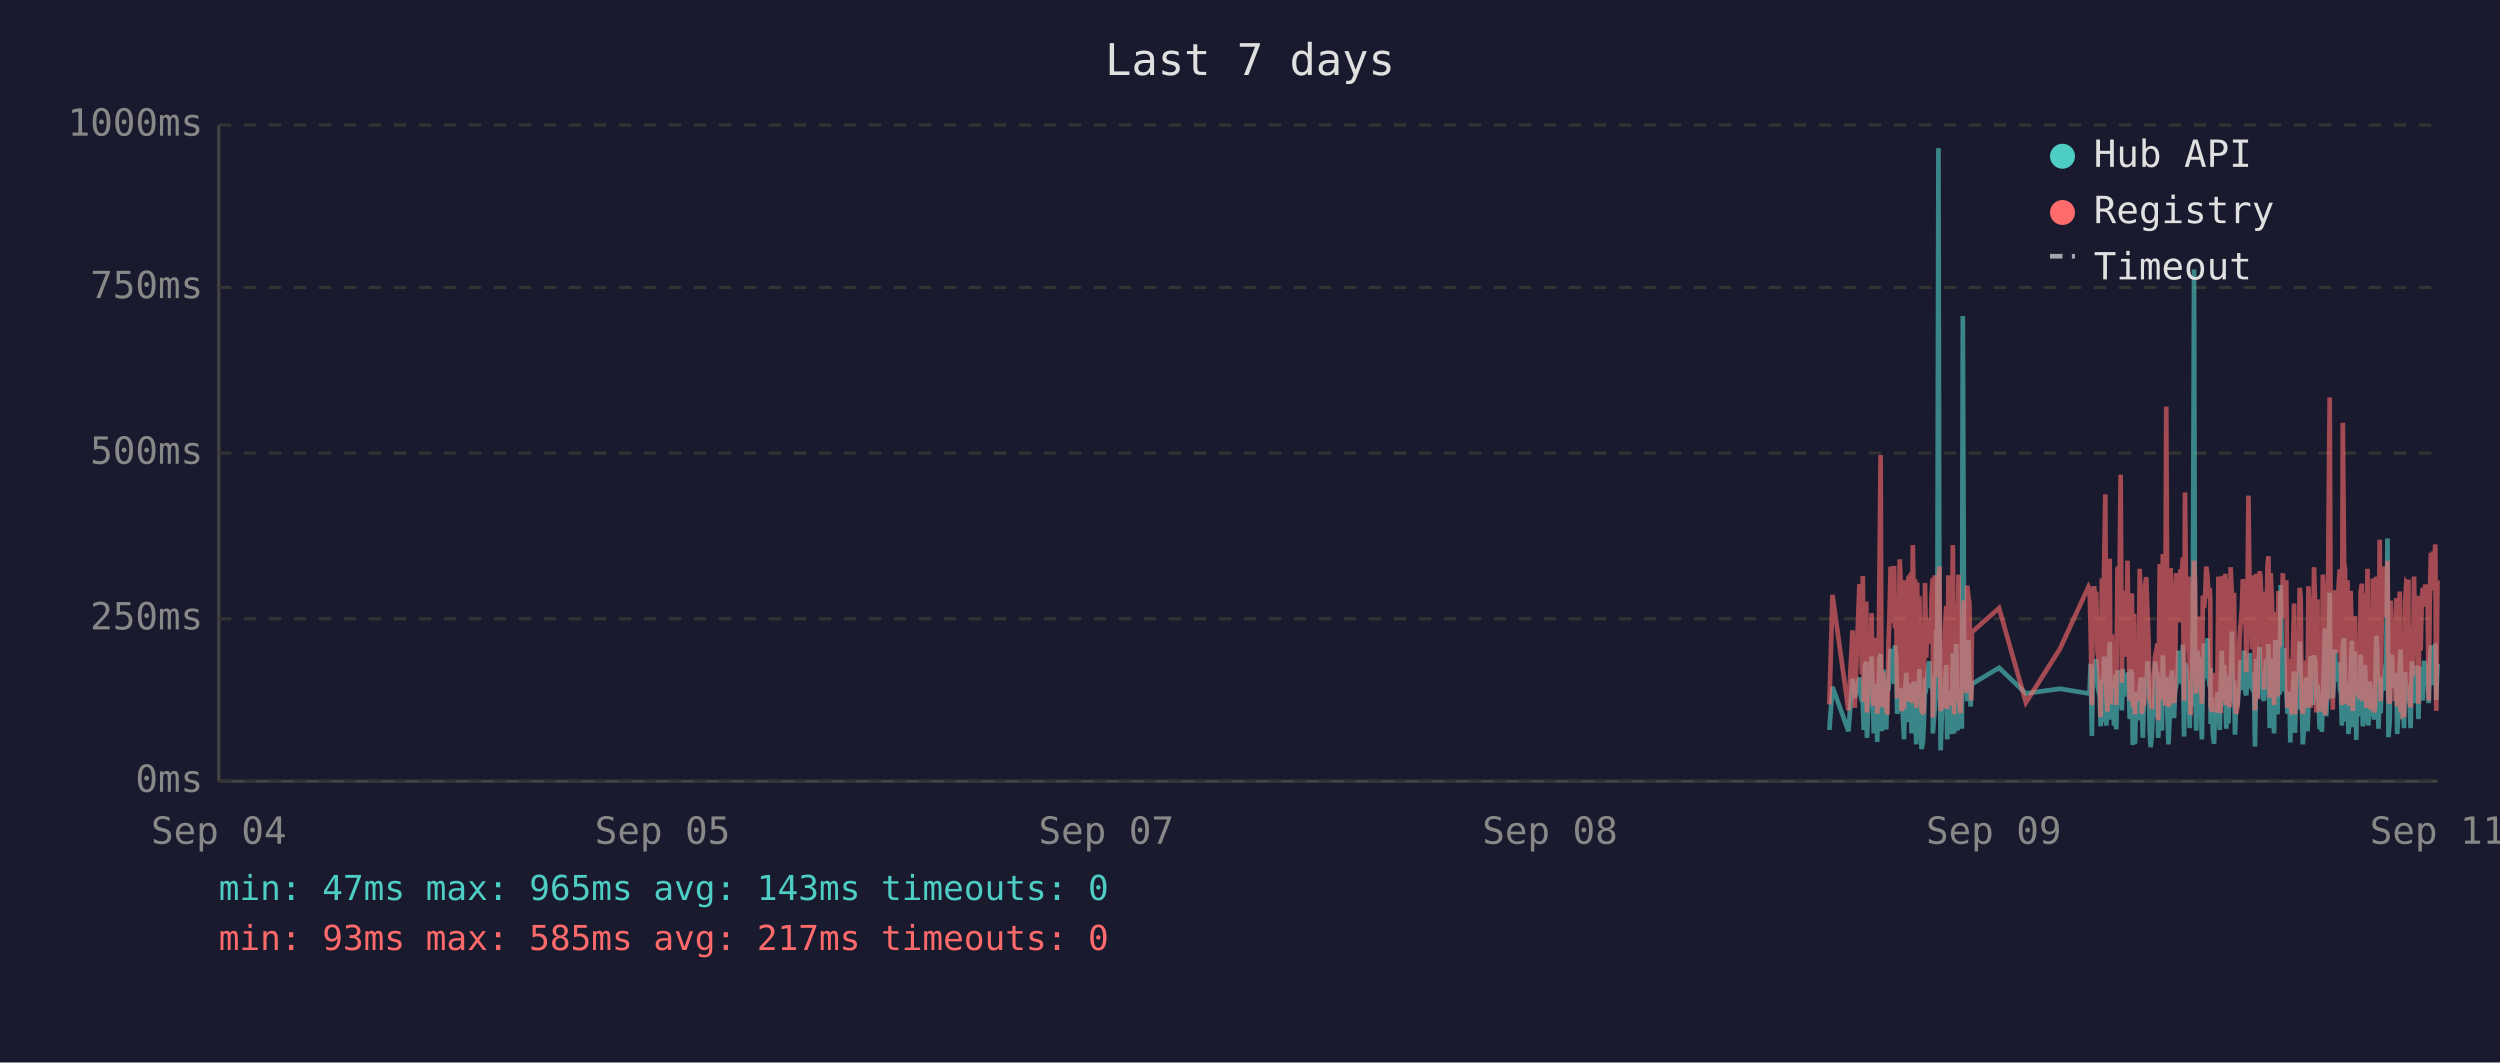
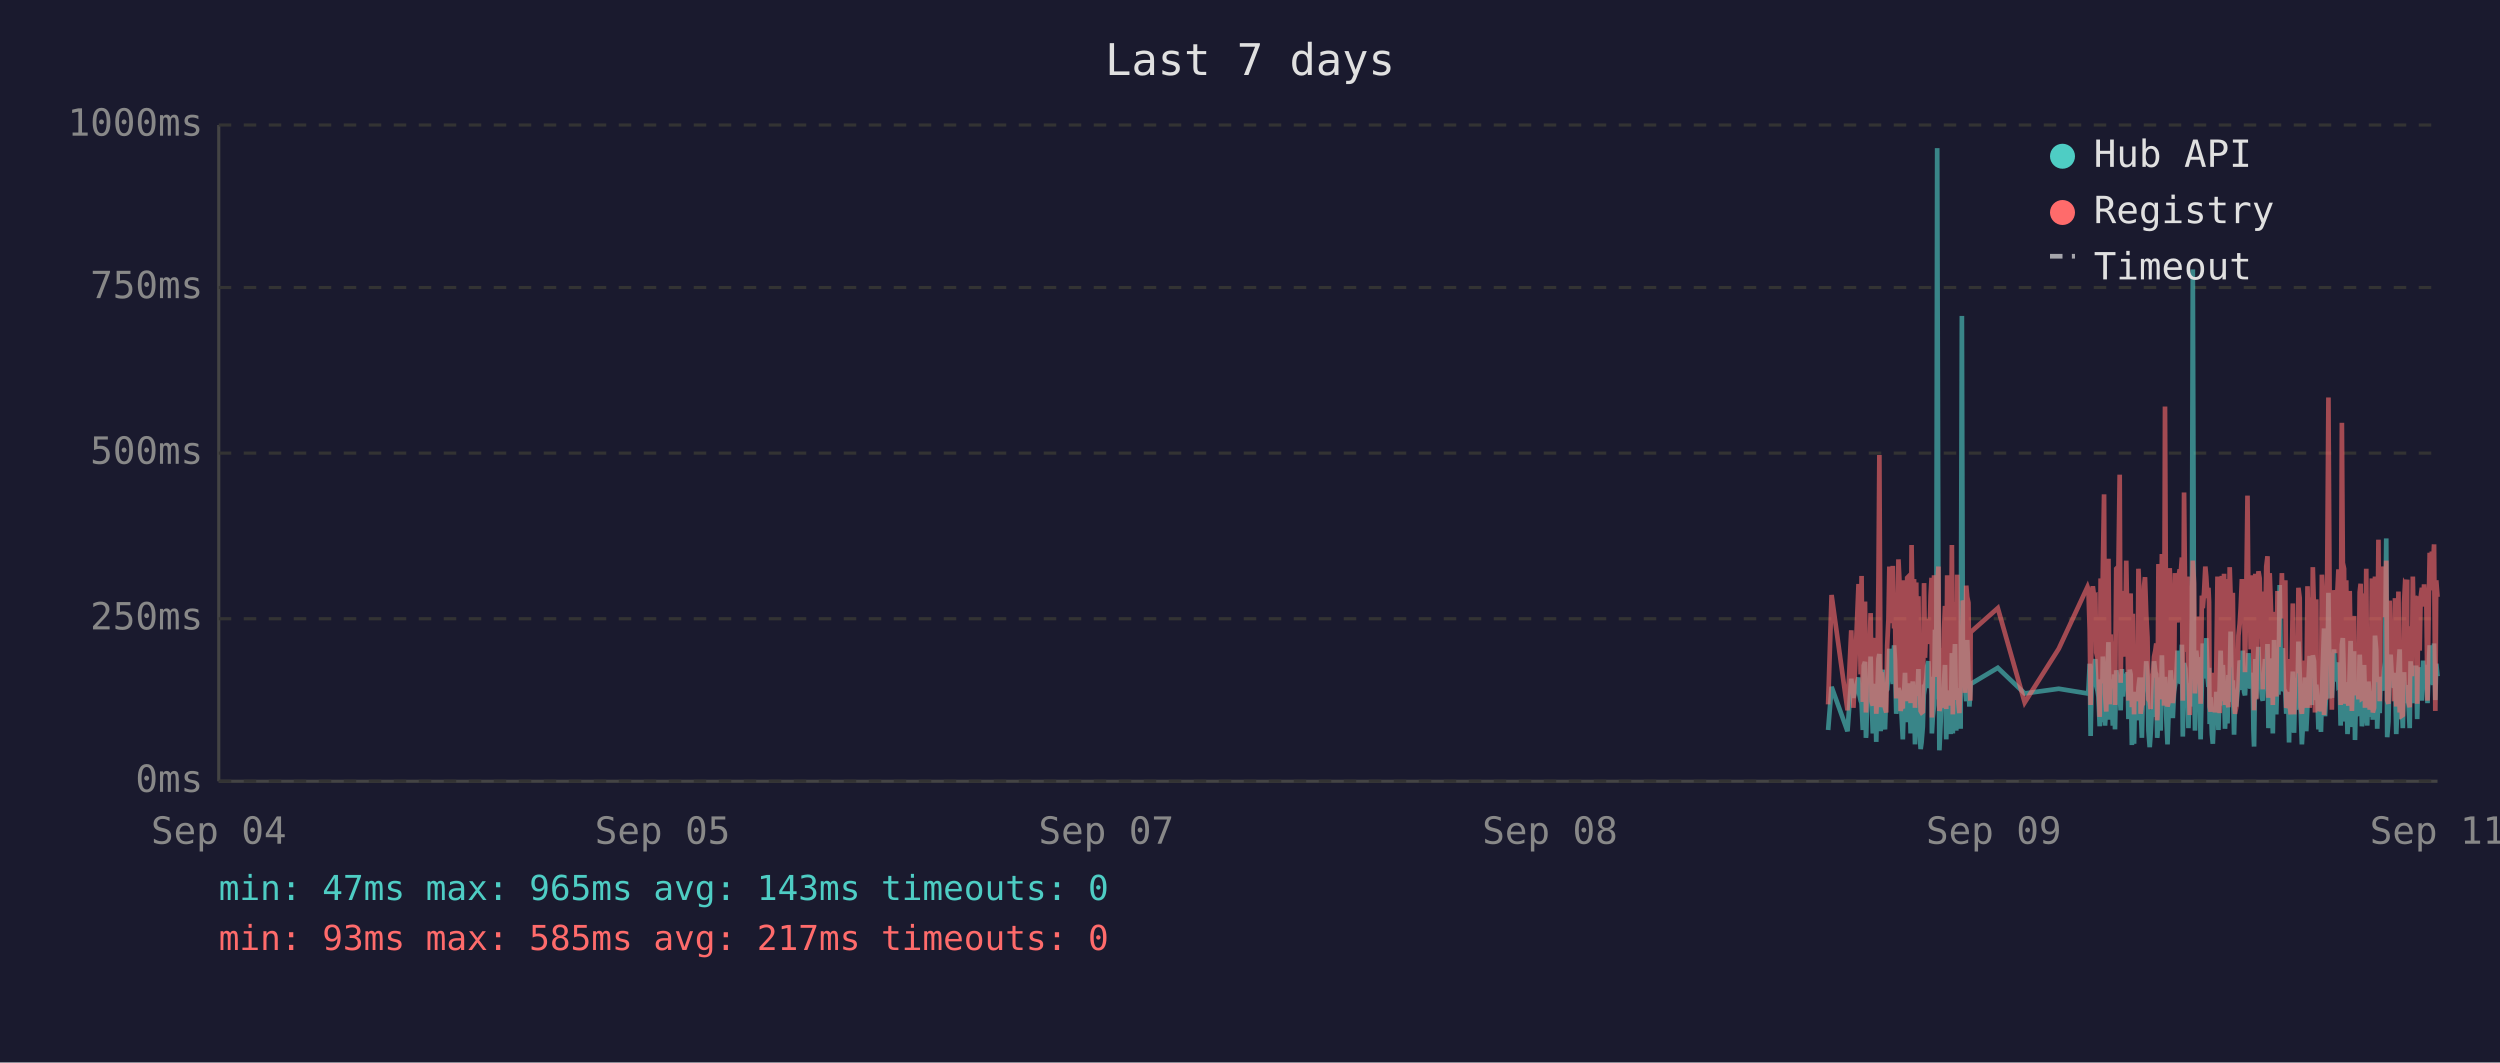
<svg xmlns="http://www.w3.org/2000/svg" viewBox="0 0 800 340" font-family="monospace" font-size="12">
  <rect width="800" height="340" fill="#1a1a2e" />
  <text x="400" y="24" fill="#e0e0e0" font-size="14" text-anchor="middle">Last 7 days</text>
  <line x1="70" y1="40" x2="70" y2="250" stroke="#444" stroke-width="1" />
  <line x1="70" y1="250" x2="780" y2="250" stroke="#444" stroke-width="1" />
  <line x1="70" y1="250" x2="780" y2="250" stroke="#333" stroke-width="1" stroke-dasharray="4" />
  <text x="65" y="250" fill="#888" text-anchor="end" dominant-baseline="middle">0ms</text>
  <line x1="70" y1="198" x2="780" y2="198" stroke="#333" stroke-width="1" stroke-dasharray="4" />
  <text x="65" y="198" fill="#888" text-anchor="end" dominant-baseline="middle">250ms</text>
  <line x1="70" y1="145" x2="780" y2="145" stroke="#333" stroke-width="1" stroke-dasharray="4" />
  <text x="65" y="145" fill="#888" text-anchor="end" dominant-baseline="middle">500ms</text>
  <line x1="70" y1="92" x2="780" y2="92" stroke="#333" stroke-width="1" stroke-dasharray="4" />
  <text x="65" y="92" fill="#888" text-anchor="end" dominant-baseline="middle">750ms</text>
  <line x1="70" y1="40" x2="780" y2="40" stroke="#333" stroke-width="1" stroke-dasharray="4" />
  <text x="65" y="40" fill="#888" text-anchor="end" dominant-baseline="middle">1000ms</text>
  <text x="70" y="270" fill="#888" text-anchor="middle">Sep 04</text>
  <text x="212" y="270" fill="#888" text-anchor="middle">Sep 05</text>
  <text x="354" y="270" fill="#888" text-anchor="middle">Sep 07</text>
  <text x="496" y="270" fill="#888" text-anchor="middle">Sep 08</text>
  <text x="638" y="270" fill="#888" text-anchor="middle">Sep 09</text>
  <text x="780" y="270" fill="#888" text-anchor="middle">Sep 11</text>
-   <polyline points="585.4,233.6 586.4,219.8 591.5,234.0 592.8,217.2 593.5,223.3 595.0,216.8 595.4,222.3 595.8,224.2 596.1,225.0 596.4,233.6 596.8,213.0 597.2,211.8 597.4,236.1 597.5,235.1 597.9,223.8 598.2,221.2 598.6,222.3 598.9,210.1 599.3,223.3 599.6,234.7 600.0,220.6 600.4,218.9 600.7,237.4 601.1,223.1 601.4,210.9 601.8,209.3 602.1,234.0 602.5,217.0 602.8,214.3 603.2,230.9 603.6,233.4 603.9,220.6 604.0,221.2 604.3,220.6 604.6,215.8 605.0,207.6 605.3,216.6 605.7,213.9 606.1,218.9 606.4,206.5 606.8,211.4 607.1,228.4 607.5,226.1 607.9,220.2 608.2,221.2 608.5,221.9 608.9,228.8 609.3,236.6 609.6,221.9 610.0,215.3 610.3,231.1 610.7,221.9 611.0,221.2 611.4,218.7 611.7,234.7 612.1,221.2 612.5,218.1 612.8,223.1 613.2,238.2 613.5,220.8 613.9,224.8 614.2,214.1 614.6,232.6 614.9,239.7 615.3,237.6 615.6,232.6 616.0,219.1 616.4,219.8 616.7,217.2 617.1,213.2 617.4,211.6 617.8,220.2 618.1,216.6 618.5,222.5 618.5,234.7 618.9,229.4 619.2,225.6 619.6,201.5 619.9,223.8 620.3,47.4 620.6,196.0 621.0,240.1 621.3,231.1 621.7,221.0 622.1,225.0 622.4,217.9 622.8,212.8 623.1,236.6 623.5,222.7 623.8,222.9 624.2,221.0 624.5,234.9 624.9,209.0 625.3,234.7 625.6,213.5 626.0,206.1 626.4,233.8 626.7,220.2 627.0,230.7 627.4,223.8 627.8,233.2 628.1,101.1 628.5,207.2 628.8,217.9 629.2,218.9 629.5,224.4 629.9,204.8 630.2,216.6 630.6,226.1 630.8,221.2 631.0,218.9 639.7,213.7 648.3,221.9 659.2,220.4 668.3,221.9 668.7,221.0 669.0,212.4 669.4,235.5 669.7,214.1 670.1,215.3 670.5,214.3 670.8,210.9 671.2,219.5 671.5,221.0 671.9,222.9 672.2,232.4 672.6,217.4 672.9,231.1 673.3,210.1 673.7,216.0 674.0,232.2 674.4,226.1 674.7,216.2 675.1,205.5 675.4,230.3 675.8,217.4 676.1,224.4 676.5,232.2 676.9,215.8 677.2,233.4 677.6,214.5 678.3,219.3 678.6,221.9 679.0,227.3 679.3,214.1 679.7,222.9 680.0,215.6 680.4,218.3 680.8,220.0 681.1,215.1 681.5,230.1 681.8,214.3 682.2,215.8 682.5,238.4 682.9,223.8 683.2,238.0 683.6,222.1 684.0,222.1 684.3,230.5 684.7,220.2 685.0,216.8 685.4,225.6 685.7,236.1 686.1,221.9 686.4,216.8 686.8,220.6 687.2,211.6 687.5,216.6 687.9,233.8 688.2,239.1 688.6,234.9 688.9,227.3 689.3,229.4 689.6,211.6 690.0,215.1 690.4,215.8 690.6,236.1 690.7,235.3 691.1,221.7 691.4,216.8 691.8,233.8 692.1,209.7 692.5,223.8 692.8,222.7 693.2,216.6 693.6,229.4 693.9,238.2 694.3,229.6 694.6,220.4 695.0,214.5 695.3,220.4 695.7,229.8 696.0,221.2 696.4,219.3 696.8,217.4 697.1,208.2 697.5,218.5 697.8,208.2 698.2,218.9 698.5,206.3 698.9,235.7 699.2,212.2 699.6,213.9 700.0,219.8 700.3,218.7 700.7,233.0 701.0,219.3 701.4,226.1 701.7,197.1 702.1,86.2 702.4,216.0 702.8,233.8 703.2,208.2 703.5,213.0 703.9,210.3 704.2,223.3 704.6,236.6 704.9,217.9 705.3,205.9 705.7,216.4 706.0,216.4 706.4,204.2 706.7,216.4 707.1,219.8 707.3,213.7 707.4,231.7 707.8,223.1 708.1,234.9 708.5,238.0 708.8,228.2 709.2,231.5 709.6,222.1 709.9,222.1 710.3,233.6 710.6,219.5 711.0,208.2 711.3,225.8 711.7,212.8 712.1,221.0 712.4,233.2 712.8,224.4 713.1,231.5 713.5,216.0 713.8,218.9 714.2,202.1 714.5,224.6 714.9,217.7 715.2,235.1 715.6,222.9 716.0,226.1 716.3,221.4 716.7,219.8 717.0,211.4 717.4,212.2 717.7,220.8 718.1,208.2 718.5,221.4 718.8,222.5 719.2,214.9 719.5,220.2 719.9,209.0 720.2,219.5 720.6,220.2 720.9,215.3 721.3,218.7 721.5,233.4 721.6,238.9 722.0,210.9 722.4,223.5 722.7,213.2 723.1,207.0 723.4,219.5 723.8,216.4 724.1,223.3 724.5,224.2 724.9,215.3 725.2,210.9 725.6,221.0 725.9,206.1 726.3,233.0 726.6,220.4 727.0,210.7 727.3,220.2 727.7,234.7 728.1,204.8 728.4,219.1 728.8,228.6 729.1,214.3 729.5,222.3 729.8,187.2 730.2,208.6 730.5,221.2 730.9,207.4 731.2,220.6 731.6,221.4 732.0,228.4 732.3,223.5 732.7,226.5 732.9,237.6 733.0,221.4 733.4,234.2 733.7,220.8 734.1,214.9 734.4,234.5 734.8,217.0 735.2,227.1 735.5,221.7 735.9,205.3 736.2,215.6 736.6,226.5 736.9,238.2 737.3,232.6 737.6,223.3 738.0,216.8 738.4,234.0 738.7,225.4 739.1,218.1 739.4,209.9 739.8,218.3 740.1,225.6 740.5,209.7 740.9,211.6 741.2,224.0 741.6,219.1 741.7,221.4 741.9,223.8 742.3,233.4 742.6,226.7 743.0,234.2 743.3,222.9 743.7,213.0 744.0,201.1 744.4,229.2 744.8,220.8 745.1,215.8 745.5,189.7 745.8,223.5 746.2,208.8 746.5,223.3 746.9,217.7 747.2,207.8 747.6,218.1 748.0,213.9 748.3,212.0 748.7,218.9 749.0,218.3 749.4,232.2 749.7,206.3 750.1,204.2 750.4,218.5 750.8,230.9 751.2,218.3 751.5,234.9 751.9,229.8 752.2,215.3 752.6,205.1 752.9,232.6 753.3,231.1 753.6,208.4 754.0,236.8 754.3,218.9 754.7,228.6 755.1,228.4 755.4,209.5 755.8,217.0 756.1,232.4 756.5,230.1 756.8,212.8 757.2,223.8 757.6,221.4 757.9,232.2 758.3,218.1 758.6,222.5 759.0,229.4 759.3,221.2 759.7,230.3 760.0,224.2 760.4,203.4 760.7,208.2 761.1,233.2 761.5,222.9 761.8,228.2 762.2,216.6 762.5,219.3 762.9,221.0 763.2,214.5 763.6,211.8 764.0,172.3 764.3,235.9 764.7,230.9 765.0,211.6 765.4,209.5 765.7,217.2 766.1,218.7 766.4,220.0 766.8,215.3 767.1,234.9 767.5,227.3 767.9,213.9 768.2,207.8 768.6,230.1 768.9,225.4 769.3,233.0 769.6,215.1 770.0,225.0 770.3,219.3 770.7,220.8 770.7,220.6 771.1,225.0 771.4,233.0 771.8,211.6 772.1,222.9 772.5,220.0 772.8,225.0 773.2,213.7 773.5,213.7 773.9,230.1 774.3,213.5 774.6,224.2 775.0,214.9 775.3,224.2 775.7,211.4 776.1,218.7 776.4,212.8 776.8,215.1 777.2,225.0 777.5,213.7 777.9,206.5 778.2,213.9 778.6,217.7 778.9,219.1 779.3,205.9 779.6,224.0 780.0,212.4" fill="none" stroke="#4ecdc4" stroke-width="1.5" opacity="0.6" />
-   <polyline points="585.4,225.4 586.4,190.4 591.5,227.3 592.8,201.7 593.5,226.5 595.0,187.6 595.4,187.6 595.8,215.8 596.1,184.3 596.4,224.6 596.8,206.3 597.2,192.5 597.4,228.0 597.5,225.8 597.9,209.0 598.2,204.0 598.6,209.0 598.9,196.2 599.3,224.4 599.6,225.8 600.0,206.1 600.4,204.2 600.7,228.4 601.1,222.3 601.4,186.0 601.8,145.6 602.1,226.3 602.5,215.1 602.8,226.3 603.2,224.2 603.6,226.5 603.9,228.0 604.0,228.0 604.3,206.5 604.6,198.1 605.0,181.3 605.3,193.1 605.7,199.4 606.1,181.1 606.4,201.1 606.8,196.7 607.1,223.5 607.5,214.9 607.9,179.0 608.2,185.3 608.5,227.5 608.9,225.8 609.3,226.7 609.6,185.7 610.0,209.5 610.3,224.4 610.7,184.9 611.0,184.5 611.4,206.3 611.7,225.0 612.1,174.4 612.5,200.7 612.8,185.3 613.2,226.5 613.5,186.4 613.9,222.7 614.2,190.8 614.6,216.6 614.9,227.5 615.3,228.0 615.6,227.7 616.0,186.6 616.4,210.5 616.7,200.2 617.1,200.4 617.4,198.1 617.8,206.1 618.1,190.4 618.5,184.9 618.5,229.6 618.9,217.7 619.2,184.1 619.6,188.3 619.9,216.6 620.3,187.8 620.6,181.3 621.0,227.5 621.3,225.6 621.7,207.4 622.1,226.5 622.4,201.3 622.8,193.9 623.1,226.9 623.5,184.1 623.8,209.0 624.2,185.5 624.5,225.8 624.9,174.4 625.3,228.6 625.6,192.7 626.0,197.5 626.4,224.0 626.7,183.9 627.0,225.0 627.4,228.2 627.8,216.0 628.1,209.9 628.5,192.2 628.8,193.3 629.2,221.7 629.5,187.4 629.9,191.0 630.2,192.9 630.6,217.2 630.8,224.2 631.0,202.3 639.7,194.6 648.3,224.8 659.2,207.6 668.3,187.8 668.7,188.7 669.0,201.7 669.4,225.6 669.7,191.0 670.1,187.6 670.5,190.8 670.8,190.6 671.2,208.8 671.5,210.5 671.9,216.0 672.2,229.4 672.6,185.1 672.9,218.7 673.3,182.8 673.7,158.2 674.0,221.7 674.4,227.7 674.7,191.8 675.1,178.8 675.4,225.4 675.8,203.0 676.1,219.5 676.5,219.3 676.9,205.3 677.2,225.6 677.6,182.0 678.3,181.3 678.6,151.9 679.0,218.5 679.3,189.1 679.7,208.0 680.0,207.4 680.4,210.1 680.8,179.4 681.1,202.1 681.5,224.2 681.8,194.3 682.2,189.9 682.5,226.3 682.9,196.4 683.2,228.6 683.6,206.5 684.0,217.4 684.3,224.4 684.7,182.0 685.0,191.4 685.4,228.4 685.7,225.4 686.1,225.2 686.4,187.6 686.8,184.7 687.2,196.7 687.5,204.0 687.9,223.8 688.2,224.4 688.6,226.9 688.9,215.6 689.3,216.8 689.6,210.1 690.0,208.2 690.4,205.9 690.6,230.5 690.7,228.4 691.1,180.5 691.4,186.4 691.8,223.8 692.1,177.3 692.5,184.7 692.8,225.8 693.2,130.1 693.6,217.2 693.9,226.1 694.3,224.8 694.6,181.8 695.0,190.8 695.3,201.7 695.7,225.0 696.0,221.0 696.4,183.4 696.8,192.7 697.1,199.2 697.5,184.9 697.8,182.2 698.2,183.9 698.5,178.4 698.9,224.2 699.2,157.6 699.6,197.7 700.0,208.6 700.3,184.5 700.7,214.1 701.0,228.8 701.4,206.5 701.7,194.6 702.1,179.4 702.4,186.6 702.8,221.9 703.2,214.1 703.5,203.6 703.9,197.3 704.2,208.8 704.6,225.2 704.9,190.6 705.3,194.6 705.7,189.5 706.0,181.3 706.4,184.5 706.7,191.4 707.1,188.1 707.3,192.7 707.4,226.1 707.8,227.7 708.1,225.0 708.5,223.5 708.8,215.3 709.2,228.0 709.6,215.1 709.9,184.5 710.3,215.3 710.6,228.2 711.0,197.3 711.3,184.3 711.7,224.4 712.1,183.6 712.4,225.6 712.8,185.3 713.1,224.8 713.5,226.3 713.8,181.5 714.2,190.8 714.5,213.5 714.9,189.7 715.2,225.0 715.6,228.4 716.0,226.3 716.3,217.7 716.7,203.4 717.0,199.6 717.4,194.8 717.7,185.3 718.1,199.4 718.5,188.9 718.8,215.1 719.2,190.6 719.5,158.6 719.9,192.7 720.2,187.8 720.6,207.8 720.9,195.0 721.3,184.1 721.5,216.0 721.6,227.3 722.0,183.6 722.4,223.8 722.7,194.3 723.1,182.8 723.4,185.1 723.8,202.3 724.1,204.4 724.5,220.6 724.9,189.3 725.2,207.8 725.6,181.3 725.9,178.0 726.3,223.3 726.6,183.4 727.0,191.6 727.3,204.0 727.7,225.6 728.1,195.8 728.4,210.1 728.8,222.9 729.1,189.1 729.5,207.0 729.8,191.2 730.2,197.5 730.5,183.4 730.9,197.9 731.2,193.5 731.6,185.7 732.0,226.5 732.3,225.4 732.7,210.9 732.9,226.7 733.0,225.2 733.4,228.6 733.7,210.1 734.1,193.1 734.4,228.6 734.8,214.7 735.2,214.9 735.5,214.5 735.9,188.1 736.2,191.4 736.6,226.3 736.9,228.4 737.3,223.8 737.6,211.4 738.0,216.8 738.4,226.5 738.7,187.6 739.1,203.4 739.4,226.5 739.8,191.2 740.1,217.0 740.5,181.5 740.9,196.2 741.2,228.0 741.6,191.8 741.7,225.8 741.9,225.8 742.3,227.5 742.6,218.3 743.0,227.7 743.3,183.9 743.7,190.6 744.0,228.8 744.4,222.9 744.8,223.8 745.1,170.4 745.5,127.2 745.8,196.0 746.2,199.6 746.5,227.1 746.9,188.9 747.2,191.6 747.6,209.0 748.0,192.5 748.3,188.5 748.7,182.2 749.0,209.0 749.4,225.6 749.7,135.3 750.1,180.1 750.4,182.0 750.8,225.2 751.2,185.7 751.5,223.8 751.9,225.8 752.2,189.1 752.6,207.0 752.9,227.5 753.3,216.0 753.6,197.1 754.0,222.5 754.3,214.5 754.7,217.2 755.1,223.8 755.4,189.5 755.8,186.8 756.1,223.5 756.5,223.3 756.8,189.9 757.2,226.5 757.6,182.0 757.9,224.2 758.3,205.3 758.6,227.1 759.0,224.0 759.3,185.1 759.7,228.0 760.0,226.5 760.4,184.5 760.7,207.2 761.1,218.3 761.5,172.7 761.8,224.4 762.2,195.0 762.5,189.7 762.9,181.3 763.2,185.1 763.6,197.5 764.0,179.4 764.3,224.0 764.7,225.2 765.0,192.2 765.4,205.9 765.7,207.4 766.1,210.5 766.4,224.4 766.8,191.4 767.1,226.1 767.5,218.3 767.9,189.3 768.2,228.0 768.6,209.0 768.9,229.0 769.3,228.8 769.6,192.9 770.0,187.0 770.3,187.6 770.7,185.5 770.7,208.0 771.1,224.6 771.4,226.3 771.8,200.4 772.1,216.4 772.5,184.5 772.8,207.2 773.2,190.8 773.5,191.8 773.9,225.2 774.3,190.8 774.6,208.2 775.0,191.2 775.3,188.1 775.7,194.1 776.1,187.0 776.4,193.1 776.8,189.7 777.2,224.2 777.5,193.3 777.9,176.9 778.2,188.9 778.6,176.5 778.9,180.7 779.3,174.2 779.6,227.5 780.0,185.7" fill="none" stroke="#ff6b6b" stroke-width="1.5" opacity="0.6" />
+   <polyline points="585.0,233.6 586.1,219.8 591.2,234.0 592.4,217.2 593.1,223.3 594.7,216.8 595.0,222.3 595.4,224.2 595.7,225.0 596.1,233.6 596.4,213.0 596.8,211.8 597.1,236.1 597.2,235.1 597.5,223.8 597.9,221.2 598.2,222.3 598.6,210.1 598.9,223.3 599.3,234.7 599.6,220.6 600.0,218.9 600.4,237.4 600.7,223.1 601.1,210.9 601.4,209.3 601.8,234.0 602.1,217.0 602.5,214.3 602.8,230.9 603.2,233.4 603.6,220.6 603.6,221.2 603.9,220.6 604.3,215.8 604.6,207.6 605.0,216.6 605.3,213.9 605.7,218.9 606.1,206.5 606.4,211.4 606.8,228.4 607.1,226.1 607.5,220.2 607.8,221.2 608.2,221.9 608.5,228.8 608.9,236.6 609.3,221.9 609.6,215.3 610.0,231.1 610.3,221.9 610.7,221.2 611.0,218.7 611.4,234.7 611.7,221.2 612.1,218.1 612.5,223.1 612.8,238.2 613.2,220.8 613.5,224.8 613.9,214.1 614.2,232.6 614.6,239.7 614.9,237.6 615.3,232.6 615.7,219.1 616.0,219.8 616.4,217.2 616.7,213.2 617.1,211.6 617.4,220.2 617.8,216.6 618.1,222.5 618.2,234.7 618.5,229.4 618.9,225.6 619.2,201.5 619.6,223.8 619.9,47.4 620.3,196.0 620.6,240.1 621.0,231.1 621.3,221.0 621.7,225.0 622.1,217.9 622.4,212.8 622.8,236.6 623.1,222.7 623.5,222.9 623.8,221.0 624.2,234.9 624.6,209.0 624.9,234.7 625.3,213.5 625.6,206.1 626.0,233.8 626.3,220.2 626.7,230.7 627.0,223.8 627.4,233.2 627.8,101.1 628.1,207.2 628.5,217.9 628.8,218.9 629.2,224.4 629.5,204.8 629.9,216.6 630.2,226.1 630.5,221.2 630.6,218.9 639.3,213.7 647.9,221.9 658.8,220.4 668.0,221.9 668.3,221.0 668.7,212.4 669.0,235.5 669.4,214.1 669.7,215.3 670.1,214.3 670.5,210.9 670.8,219.5 671.2,221.0 671.5,222.9 671.9,232.4 672.2,217.4 672.6,231.1 672.9,210.1 673.3,216.0 673.6,232.2 674.0,226.1 674.4,216.2 674.7,205.5 675.1,230.3 675.4,217.4 675.8,224.4 676.1,232.2 676.5,215.8 676.8,233.4 677.2,214.5 677.9,219.3 678.3,221.9 678.6,227.3 679.0,214.1 679.3,222.9 679.7,215.6 680.0,218.3 680.4,220.0 680.8,215.1 681.1,230.1 681.5,214.3 681.8,215.8 682.2,238.4 682.5,223.8 682.9,238.0 683.2,222.1 683.6,222.1 684.0,230.5 684.3,220.2 684.7,216.8 685.0,225.6 685.4,236.1 685.7,221.9 686.1,216.8 686.4,220.6 686.8,211.6 687.2,216.6 687.5,233.8 687.9,239.1 688.2,234.9 688.6,227.3 688.9,229.4 689.3,211.6 689.7,215.1 690.0,215.8 690.3,236.1 690.4,235.3 690.7,221.7 691.1,216.8 691.4,233.8 691.8,209.7 692.1,223.8 692.5,222.7 692.8,216.6 693.2,229.4 693.6,238.2 693.9,229.6 694.3,220.4 694.6,214.5 695.0,220.4 695.3,229.8 695.7,221.2 696.0,219.3 696.4,217.4 696.8,208.2 697.1,218.5 697.5,208.2 697.8,218.9 698.2,206.3 698.5,235.7 698.9,212.2 699.3,213.9 699.6,219.8 700.0,218.7 700.3,233.0 700.7,219.3 701.0,226.1 701.4,197.1 701.7,86.2 702.1,216.0 702.4,233.8 702.8,208.2 703.2,213.0 703.5,210.3 703.9,223.3 704.2,236.6 704.6,217.9 704.9,205.9 705.3,216.4 705.7,216.4 706.0,204.2 706.4,216.4 706.7,219.8 706.9,213.7 707.1,231.7 707.4,223.1 707.8,234.9 708.1,238.0 708.5,228.2 708.8,231.5 709.2,222.1 709.6,222.1 709.9,233.6 710.3,219.5 710.6,208.2 711.0,225.8 711.3,212.8 711.7,221.0 712.0,233.2 712.4,224.4 712.8,231.5 713.1,216.0 713.5,218.9 713.8,202.1 714.2,224.6 714.5,217.7 714.9,235.1 715.2,222.9 715.6,226.1 716.0,221.4 716.3,219.8 716.7,211.4 717.0,212.2 717.4,220.8 717.7,208.2 718.1,221.4 718.4,222.5 718.8,214.9 719.2,220.2 719.5,209.0 719.9,219.5 720.2,220.2 720.6,215.3 720.9,218.7 721.1,233.4 721.3,238.9 721.7,210.9 722.0,223.5 722.4,213.2 722.7,207.0 723.1,219.5 723.4,216.4 723.8,223.3 724.1,224.2 724.5,215.3 724.8,210.9 725.2,221.0 725.6,206.1 725.9,233.0 726.3,220.4 726.6,210.7 727.0,220.2 727.3,234.7 727.7,204.8 728.0,219.1 728.4,228.6 728.8,214.3 729.1,222.3 729.5,187.2 729.8,208.6 730.2,221.2 730.5,207.4 730.9,220.6 731.3,221.4 731.6,228.4 732.0,223.5 732.3,226.5 732.5,237.6 732.7,221.4 733.0,234.2 733.4,220.8 733.7,214.9 734.1,234.5 734.5,217.0 734.8,227.1 735.2,221.7 735.5,205.3 735.9,215.6 736.2,226.5 736.6,238.2 736.9,232.6 737.3,223.3 737.6,216.8 738.0,234.0 738.4,225.4 738.7,218.1 739.1,209.9 739.4,218.3 739.8,225.6 740.1,209.7 740.5,211.6 740.8,224.0 741.2,219.1 741.4,221.4 741.6,223.8 741.9,233.4 742.3,226.7 742.7,234.2 743.0,222.9 743.3,213.0 743.7,201.1 744.0,229.2 744.4,220.8 744.8,215.8 745.1,189.7 745.5,223.5 745.8,208.8 746.2,223.3 746.5,217.7 746.9,207.8 747.2,218.1 747.6,213.9 748.0,212.0 748.3,218.9 748.7,218.3 749.0,232.2 749.4,206.3 749.7,204.2 750.1,218.5 750.4,230.9 750.8,218.3 751.2,234.9 751.5,229.8 751.9,215.3 752.2,205.1 752.6,232.6 752.9,231.1 753.3,208.4 753.6,236.8 754.0,218.9 754.3,228.6 754.7,228.4 755.1,209.5 755.4,217.0 755.8,232.4 756.1,230.1 756.5,212.8 756.8,223.8 757.2,221.4 757.5,232.2 757.9,218.1 758.3,222.5 758.6,229.4 759.0,221.2 759.3,230.3 759.7,224.2 760.0,203.4 760.4,208.2 760.7,233.2 761.1,222.9 761.5,228.2 761.8,216.6 762.2,219.3 762.5,221.0 762.9,214.5 763.2,211.8 763.6,172.3 763.9,235.9 764.3,230.9 764.7,211.6 765.0,209.5 765.4,217.2 765.7,218.7 766.1,220.0 766.4,215.3 766.8,234.9 767.1,227.3 767.5,213.9 767.9,207.8 768.2,230.1 768.6,225.4 768.9,233.0 769.3,215.1 769.6,225.0 770.0,219.3 770.3,220.8 770.3,220.6 770.7,225.0 771.1,233.0 771.4,211.6 771.8,222.9 772.1,220.0 772.5,225.0 772.8,213.7 773.2,213.7 773.5,230.1 773.9,213.5 774.3,224.2 774.6,214.9 775.0,224.2 775.4,211.4 775.7,218.7 776.1,212.8 776.4,215.1 776.8,225.0 777.2,213.7 777.5,206.5 777.9,213.9 778.2,217.7 778.6,219.1 778.9,205.9 779.3,224.0 779.6,212.4 780.0,216.4" fill="none" stroke="#4ecdc4" stroke-width="1.5" opacity="0.6" />
+   <polyline points="585.0,225.4 586.1,190.4 591.2,227.3 592.4,201.7 593.1,226.5 594.7,187.6 595.0,187.6 595.4,215.8 595.7,184.3 596.1,224.6 596.4,206.3 596.8,192.5 597.1,228.0 597.2,225.8 597.5,209.0 597.9,204.0 598.2,209.0 598.6,196.2 598.9,224.4 599.3,225.8 599.6,206.1 600.0,204.2 600.4,228.4 600.7,222.3 601.1,186.0 601.4,145.6 601.8,226.3 602.1,215.1 602.5,226.3 602.8,224.2 603.2,226.5 603.6,228.0 603.6,228.0 603.9,206.5 604.3,198.1 604.6,181.3 605.0,193.1 605.3,199.4 605.7,181.1 606.1,201.1 606.4,196.7 606.8,223.5 607.1,214.9 607.5,179.0 607.8,185.3 608.2,227.5 608.5,225.8 608.9,226.7 609.3,185.7 609.6,209.5 610.0,224.4 610.3,184.9 610.7,184.5 611.0,206.3 611.4,225.0 611.7,174.4 612.1,200.7 612.5,185.3 612.8,226.5 613.2,186.4 613.5,222.7 613.9,190.8 614.2,216.6 614.6,227.5 614.9,228.0 615.3,227.7 615.7,186.6 616.0,210.5 616.4,200.2 616.7,200.4 617.1,198.1 617.4,206.1 617.8,190.4 618.1,184.9 618.2,229.6 618.5,217.7 618.9,184.1 619.2,188.3 619.6,216.6 619.9,187.8 620.3,181.3 620.6,227.5 621.0,225.6 621.3,207.4 621.7,226.5 622.1,201.3 622.4,193.9 622.8,226.9 623.1,184.1 623.5,209.0 623.8,185.5 624.2,225.8 624.6,174.4 624.9,228.6 625.3,192.7 625.6,197.5 626.0,224.0 626.3,183.9 626.7,225.0 627.0,228.2 627.4,216.0 627.8,209.9 628.1,192.2 628.5,193.3 628.8,221.7 629.2,187.4 629.5,191.0 629.9,192.9 630.2,217.2 630.5,224.2 630.6,202.3 639.3,194.6 647.9,224.8 658.8,207.6 668.0,187.8 668.3,188.7 668.7,201.7 669.0,225.6 669.4,191.0 669.7,187.6 670.1,190.8 670.5,190.6 670.8,208.8 671.2,210.5 671.5,216.0 671.9,229.4 672.2,185.1 672.6,218.7 672.9,182.8 673.3,158.2 673.6,221.7 674.0,227.7 674.4,191.8 674.7,178.8 675.1,225.4 675.4,203.0 675.8,219.5 676.1,219.3 676.5,205.3 676.8,225.6 677.2,182.0 677.9,181.3 678.3,151.9 678.6,218.5 679.0,189.1 679.3,208.0 679.7,207.4 680.0,210.1 680.4,179.4 680.8,202.1 681.1,224.2 681.5,194.3 681.8,189.9 682.2,226.3 682.5,196.4 682.9,228.6 683.2,206.5 683.6,217.4 684.0,224.4 684.3,182.0 684.7,191.4 685.0,228.4 685.4,225.4 685.7,225.2 686.1,187.6 686.4,184.7 686.8,196.7 687.2,204.0 687.5,223.8 687.9,224.4 688.2,226.9 688.6,215.6 688.9,216.8 689.3,210.1 689.7,208.2 690.0,205.9 690.3,230.5 690.4,228.4 690.7,180.5 691.1,186.4 691.4,223.8 691.8,177.3 692.1,184.7 692.5,225.8 692.8,130.1 693.2,217.2 693.6,226.1 693.9,224.8 694.3,181.8 694.6,190.8 695.0,201.7 695.3,225.0 695.7,221.0 696.0,183.4 696.4,192.7 696.8,199.2 697.1,184.9 697.5,182.2 697.8,183.9 698.2,178.4 698.5,224.2 698.9,157.6 699.3,197.7 699.6,208.6 700.0,184.5 700.3,214.1 700.7,228.8 701.0,206.5 701.4,194.6 701.7,179.4 702.1,186.6 702.4,221.9 702.8,214.1 703.2,203.6 703.5,197.3 703.9,208.8 704.2,225.2 704.6,190.6 704.9,194.6 705.3,189.5 705.7,181.3 706.0,184.5 706.4,191.4 706.7,188.1 706.9,192.7 707.1,226.1 707.4,227.7 707.8,225.0 708.1,223.5 708.5,215.3 708.8,228.0 709.2,215.1 709.6,184.5 709.9,215.3 710.3,228.2 710.6,197.3 711.0,184.3 711.3,224.4 711.7,183.6 712.0,225.6 712.4,185.3 712.8,224.8 713.1,226.3 713.5,181.5 713.8,190.8 714.2,213.5 714.5,189.7 714.9,225.0 715.2,228.4 715.6,226.3 716.0,217.7 716.3,203.4 716.7,199.6 717.0,194.8 717.4,185.3 717.7,199.4 718.1,188.9 718.4,215.1 718.8,190.6 719.2,158.6 719.5,192.7 719.9,187.8 720.2,207.8 720.6,195.0 720.9,184.1 721.1,216.0 721.3,227.3 721.7,183.6 722.0,223.8 722.4,194.3 722.7,182.8 723.1,185.1 723.4,202.3 723.8,204.4 724.1,220.6 724.5,189.3 724.8,207.8 725.2,181.3 725.6,178.0 725.9,223.3 726.3,183.4 726.6,191.6 727.0,204.0 727.3,225.6 727.7,195.8 728.0,210.1 728.4,222.9 728.8,189.1 729.1,207.0 729.5,191.2 729.8,197.5 730.2,183.4 730.5,197.9 730.9,193.5 731.3,185.7 731.6,226.5 732.0,225.4 732.3,210.9 732.5,226.7 732.7,225.2 733.0,228.6 733.4,210.1 733.7,193.1 734.1,228.6 734.5,214.7 734.8,214.9 735.2,214.5 735.5,188.1 735.9,191.4 736.2,226.3 736.6,228.4 736.9,223.8 737.3,211.4 737.6,216.8 738.0,226.5 738.4,187.6 738.7,203.4 739.1,226.5 739.4,191.2 739.8,217.0 740.1,181.5 740.5,196.2 740.8,228.0 741.2,191.8 741.4,225.8 741.6,225.8 741.9,227.5 742.3,218.3 742.7,227.7 743.0,183.9 743.3,190.6 743.7,228.8 744.0,222.9 744.4,223.8 744.8,170.4 745.1,127.2 745.5,196.0 745.8,199.6 746.2,227.1 746.5,188.9 746.9,191.6 747.2,209.0 747.6,192.5 748.0,188.5 748.3,182.2 748.7,209.0 749.0,225.6 749.4,135.3 749.7,180.1 750.1,182.0 750.4,225.2 750.8,185.7 751.2,223.8 751.5,225.8 751.9,189.1 752.2,207.0 752.6,227.5 752.9,216.0 753.3,197.1 753.6,222.5 754.0,214.5 754.3,217.2 754.7,223.8 755.1,189.5 755.4,186.8 755.8,223.5 756.1,223.3 756.5,189.9 756.8,226.5 757.2,182.0 757.5,224.2 757.9,205.3 758.3,227.1 758.6,224.0 759.0,185.1 759.3,228.0 759.7,226.5 760.0,184.5 760.4,207.2 760.7,218.3 761.1,172.7 761.5,224.4 761.8,195.0 762.2,189.7 762.5,181.3 762.9,185.1 763.2,197.5 763.6,179.4 763.9,224.0 764.3,225.2 764.7,192.2 765.0,205.9 765.4,207.4 765.7,210.5 766.1,224.4 766.4,191.4 766.8,226.1 767.1,218.3 767.5,189.3 767.9,228.0 768.2,209.0 768.6,229.0 768.9,228.8 769.3,192.9 769.6,187.0 770.0,187.6 770.3,185.5 770.3,208.0 770.7,224.6 771.1,226.3 771.4,200.4 771.8,216.4 772.1,184.5 772.5,207.2 772.8,190.8 773.2,191.8 773.5,225.2 773.9,190.8 774.3,208.2 774.6,191.2 775.0,188.1 775.4,194.1 775.7,187.0 776.1,193.1 776.4,189.7 776.8,224.2 777.2,193.3 777.5,176.9 777.9,188.9 778.2,176.5 778.6,180.7 778.9,174.2 779.3,227.5 779.6,185.7 780.0,191.0" fill="none" stroke="#ff6b6b" stroke-width="1.5" opacity="0.6" />
  <circle cx="660" cy="50" r="4" fill="#4ecdc4" />
  <text x="670" y="50" fill="#e0e0e0" dominant-baseline="middle">Hub API</text>
  <circle cx="660" cy="68" r="4" fill="#ff6b6b" />
  <text x="670" y="68" fill="#e0e0e0" dominant-baseline="middle">Registry</text>
  <line x1="656" y1="82" x2="664" y2="82" stroke="#e0e0e0" stroke-width="1.5" stroke-dasharray="4,3" opacity="0.7" />
  <text x="670" y="86" fill="#e0e0e0" dominant-baseline="middle">Timeout</text>
  <text x="70" y="288" fill="#4ecdc4" font-size="11">min: 47ms  max: 965ms  avg: 143ms  timeouts: 0</text>
  <text x="70" y="304" fill="#ff6b6b" font-size="11">min: 93ms  max: 585ms  avg: 217ms  timeouts: 0</text>
</svg>
